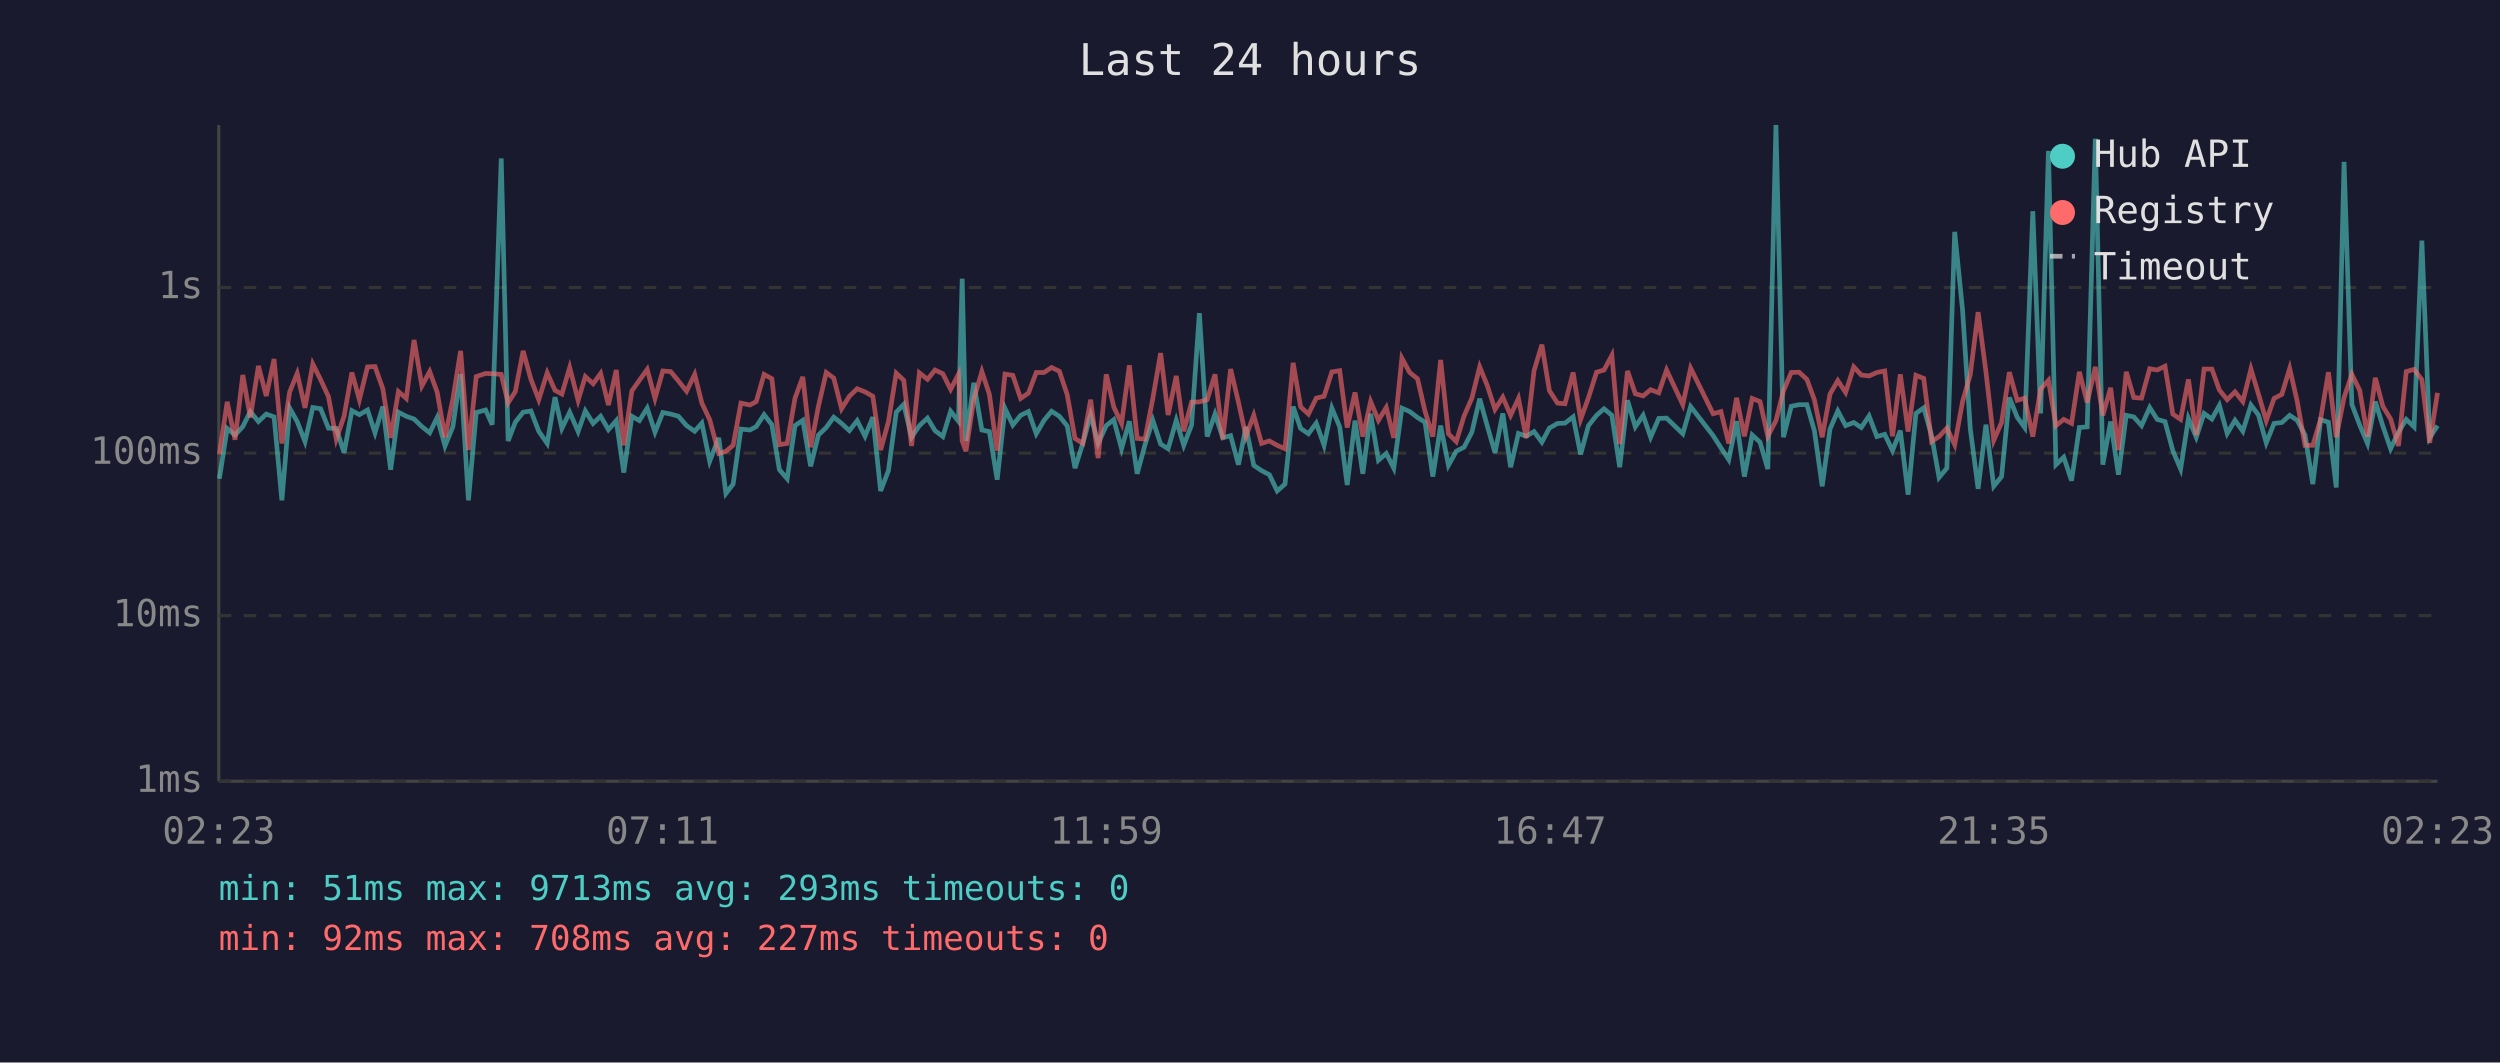
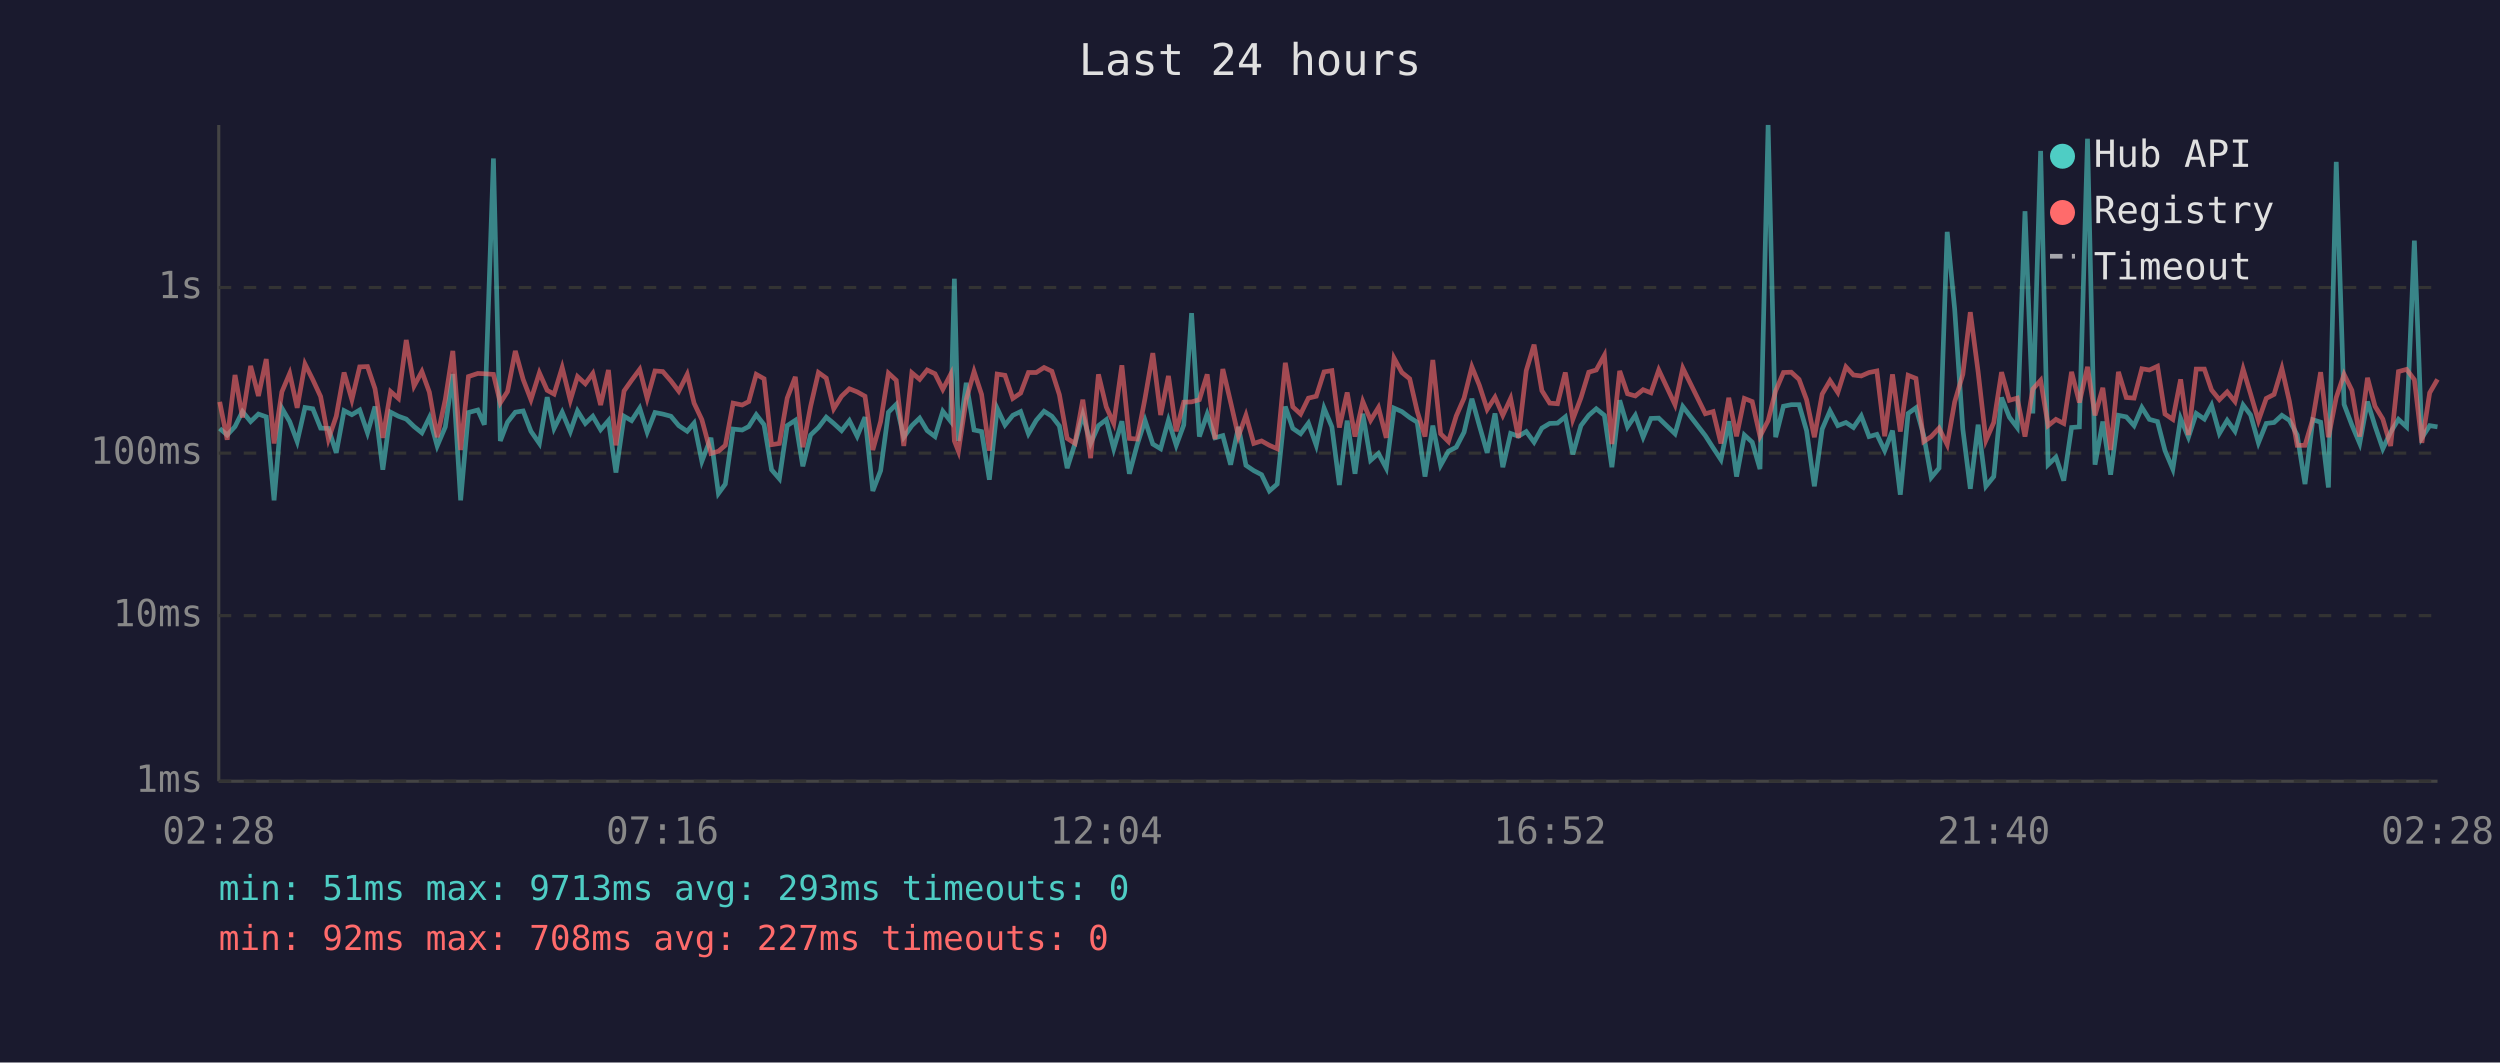
<svg xmlns="http://www.w3.org/2000/svg" viewBox="0 0 800 340" font-family="monospace" font-size="12">
  <rect width="800" height="340" fill="#1a1a2e" />
  <text x="400" y="24" fill="#e0e0e0" font-size="14" text-anchor="middle">Last 24 hours</text>
  <line x1="70" y1="40" x2="70" y2="250" stroke="#444" stroke-width="1" />
  <line x1="70" y1="250" x2="780" y2="250" stroke="#444" stroke-width="1" />
  <line x1="70" y1="250" x2="780" y2="250" stroke="#333" stroke-width="1" stroke-dasharray="4" />
  <text x="65" y="250" fill="#888" text-anchor="end" dominant-baseline="middle">1ms</text>
  <line x1="70" y1="197" x2="780" y2="197" stroke="#333" stroke-width="1" stroke-dasharray="4" />
  <text x="65" y="197" fill="#888" text-anchor="end" dominant-baseline="middle">10ms</text>
  <line x1="70" y1="145" x2="780" y2="145" stroke="#333" stroke-width="1" stroke-dasharray="4" />
  <text x="65" y="145" fill="#888" text-anchor="end" dominant-baseline="middle">100ms</text>
  <line x1="70" y1="92" x2="780" y2="92" stroke="#333" stroke-width="1" stroke-dasharray="4" />
  <text x="65" y="92" fill="#888" text-anchor="end" dominant-baseline="middle">1s</text>
-   <text x="70" y="270" fill="#888" text-anchor="middle">02:23</text>
-   <text x="212" y="270" fill="#888" text-anchor="middle">07:11</text>
-   <text x="354" y="270" fill="#888" text-anchor="middle">11:59</text>
-   <text x="496" y="270" fill="#888" text-anchor="middle">16:47</text>
-   <text x="638" y="270" fill="#888" text-anchor="middle">21:35</text>
-   <text x="780" y="270" fill="#888" text-anchor="middle">02:23</text>
-   <polyline points="70.2,153.2 72.7,137.1 75.2,139.2 77.7,136.5 80.1,131.7 82.7,134.9 85.2,132.5 87.7,133.4 90.2,160.1 92.7,130.6 95.1,134.9 97.6,141.3 100.1,130.4 102.6,130.8 105.1,137.0 107.6,137.1 110.1,144.9 112.6,131.4 115.0,132.7 117.6,131.2 120.0,138.5 122.5,130.1 125.0,150.3 127.5,131.9 130.0,133.2 132.5,134.1 135.0,136.5 137.5,138.5 139.9,133.6 142.4,142.7 144.9,136.6 147.4,119.7 149.9,160.1 152.4,132.0 155.4,131.2 157.5,135.9 160.4,50.7 162.6,141.1 164.9,135.1 167.4,131.9 169.9,131.5 172.4,138.0 175.1,141.9 177.6,127.1 179.8,137.1 182.3,131.9 185.0,138.1 187.3,131.5 189.8,135.5 192.2,133.2 194.7,137.5 197.2,134.6 199.6,151.2 202.2,133.2 204.6,134.6 207.1,130.6 209.6,138.3 212.1,132.0 214.6,132.5 217.1,133.2 219.7,136.2 222.3,138.0 224.6,135.4 227.1,147.6 230.0,140.1 232.3,157.9 234.6,154.9 237.1,137.3 240.0,137.6 242.0,136.5 244.5,132.7 247.0,135.9 249.4,150.3 251.9,153.2 254.4,136.2 256.9,134.5 259.4,149.2 261.9,139.2 264.4,136.8 266.8,133.5 269.3,135.5 271.8,137.8 274.3,134.6 276.8,139.6 279.3,133.5 281.8,157.1 284.3,150.6 286.8,131.9 289.2,129.4 291.7,139.9 294.2,136.2 296.8,133.8 299.2,137.8 301.7,139.7 304.2,131.6 306.7,134.8 307.9,89.2 309.1,141.1 311.6,122.5 314.2,137.6 316.6,138.1 319.1,153.5 321.6,130.7 324.1,136.0 326.6,132.9 329.1,131.7 331.6,138.8 334.1,134.5 336.5,131.6 339.0,133.2 341.5,136.3 344.0,149.8 346.5,141.9 349.0,132.7 351.4,141.9 354.0,136.2 356.4,134.3 358.9,143.6 361.4,134.8 363.9,151.6 366.4,142.3 368.9,134.5 371.4,142.1 373.8,143.6 376.4,134.5 378.8,142.5 381.3,136.0 383.8,100.2 386.3,139.7 388.8,132.5 391.3,140.1 393.8,139.4 396.3,148.7 398.7,136.6 401.2,148.9 403.7,150.6 406.2,151.9 408.7,157.1 411.2,154.9 413.8,130.1 416.2,137.1 418.7,138.8 421.2,135.4 423.7,142.5 426.2,130.6 428.7,136.6 431.1,155.2 433.6,134.6 436.1,151.6 438.6,132.4 441.1,147.3 443.6,145.1 446.0,149.8 448.6,130.6 451.1,131.7 453.6,133.6 456.0,135.1 458.5,152.5 461.0,136.2 463.5,148.9 466.0,144.4 468.5,143.1 471.0,138.3 473.5,127.6 475.9,136.2 478.4,144.9 480.9,132.3 483.4,149.5 485.9,138.7 488.4,139.6 490.9,138.1 493.4,141.5 495.8,137.0 498.4,135.5 500.8,135.4 503.4,133.4 505.8,145.4 508.3,136.2 510.9,132.9 513.3,130.8 515.8,132.9 518.3,149.5 520.8,128.1 523.3,136.6 525.8,132.9 528.2,139.9 530.8,133.9 533.3,133.8 538.5,138.8 541.0,130.1 548.2,139.4 550.7,143.3 553.2,147.1 555.7,134.8 558.2,152.5 560.7,139.2 563.2,141.5 565.7,150.1 568.3,40.0 570.7,139.9 573.2,130.0 575.7,129.5 578.2,129.5 580.6,137.8 583.1,155.6 585.6,137.3 588.1,131.5 590.6,136.2 593.2,135.2 595.6,136.8 598.1,133.1 600.6,139.7 603.1,139.0 605.6,144.2 608.1,137.8 610.6,158.3 613.1,132.3 615.6,130.5 618.1,139.4 620.5,152.8 623.0,149.8 625.5,74.2 628.0,99.0 630.5,137.3 633.0,156.4 635.5,135.9 638.0,155.6 640.5,152.5 643.0,127.2 645.5,133.5 647.9,136.8 650.5,67.6 653.0,132.3 655.5,48.3 657.9,148.7 660.4,146.3 662.9,153.8 665.4,136.8 667.9,136.6 670.5,44.4 672.9,148.7 675.4,134.9 677.9,151.9 680.4,132.9 682.8,133.4 685.3,136.2 687.9,130.4 690.3,134.2 692.8,134.9 695.3,144.2 697.8,150.1 700.3,133.9 702.8,139.9 705.3,132.3 707.8,134.1 710.2,129.7 712.7,138.7 715.2,134.5 717.7,138.0 720.3,129.6 722.7,132.8 725.2,141.7 727.7,135.5 730.2,135.2 732.7,132.9 735.1,134.5 737.6,139.2 740.1,154.9 742.6,134.3 745.1,135.1 747.6,156.0 750.1,51.8 752.6,129.4 755.1,136.0 757.6,141.9 760.1,128.5 762.5,136.3 765.0,143.6 767.5,138.3 770.0,134.2 772.5,136.6 775.0,77.0 777.5,140.1 780.0,136.2" fill="none" stroke="#4ecdc4" stroke-width="1.5" opacity="0.6" />
-   <polyline points="70.2,145.4 72.7,128.6 75.2,140.7 77.7,120.0 80.1,133.6 82.7,117.1 85.2,126.7 87.7,114.9 90.2,141.9 92.7,125.4 95.1,119.5 97.6,130.5 100.1,116.5 102.6,121.5 105.1,126.9 107.6,140.5 110.1,133.2 112.6,119.2 115.0,127.9 117.6,117.4 120.0,117.3 122.5,124.4 125.0,140.1 127.5,125.3 130.0,127.5 132.5,108.8 135.0,123.5 137.5,118.9 139.9,125.5 142.4,139.9 144.9,127.8 147.4,112.3 149.9,144.0 152.4,120.5 155.4,119.5 157.5,119.6 160.4,119.8 162.6,128.9 164.9,125.3 167.4,112.3 169.9,121.4 172.4,127.9 175.1,119.3 177.6,124.9 179.8,126.1 182.3,117.6 185.0,128.1 187.3,120.5 189.8,122.8 192.2,119.5 194.7,129.6 197.2,118.4 199.6,142.5 202.2,125.1 204.6,121.7 207.1,118.2 209.6,127.5 212.1,118.7 214.6,118.9 217.1,121.9 219.7,125.2 222.3,119.8 224.6,129.0 227.1,134.3 230.0,145.1 232.3,144.4 234.6,142.5 237.1,129.0 240.0,129.6 242.0,128.5 244.5,119.8 247.0,121.2 249.4,142.3 251.9,141.9 254.4,127.4 256.9,120.6 259.4,143.1 261.9,130.0 264.4,119.2 266.8,121.0 269.3,130.8 271.8,126.8 274.3,124.4 276.8,125.4 279.3,126.8 281.8,144.0 284.3,134.9 286.8,119.4 289.2,121.7 291.7,142.7 294.2,119.3 296.8,121.4 299.2,118.4 301.7,119.6 304.2,124.6 306.7,119.8 307.9,141.1 309.1,144.4 311.6,127.8 314.2,118.9 316.6,126.2 319.1,144.2 321.6,119.7 324.1,120.1 326.6,127.5 329.1,125.8 331.6,119.2 334.1,119.2 336.5,117.6 339.0,118.8 341.5,126.3 344.0,140.3 346.5,141.9 349.0,127.9 351.4,146.6 354.0,119.8 356.4,130.2 358.9,135.5 361.4,116.9 363.9,140.3 366.4,140.5 368.9,127.5 371.4,113.0 373.8,132.8 376.4,120.3 378.8,138.0 381.3,128.7 383.8,128.6 386.3,127.9 388.8,119.8 391.3,140.5 393.8,118.1 396.3,128.7 398.7,139.6 401.2,132.9 403.7,141.9 406.2,141.1 408.7,142.5 411.2,143.6 413.8,116.1 416.2,130.2 418.7,132.5 421.2,127.4 423.7,126.8 426.2,119.0 428.7,118.6 431.1,136.8 433.6,125.6 436.1,139.7 438.6,128.5 441.1,134.5 443.6,130.4 446.0,140.1 448.6,114.6 451.1,119.2 453.6,121.2 456.0,131.6 458.5,139.7 461.0,115.2 463.5,138.8 466.0,141.3 468.5,133.1 471.0,127.4 473.5,117.4 475.9,123.3 478.4,131.0 480.9,127.1 483.4,132.9 485.9,127.5 488.4,140.1 490.9,118.6 493.4,110.3 495.8,125.0 498.4,129.0 500.8,129.2 503.4,119.2 505.8,134.2 508.3,127.3 510.9,119.1 513.3,118.4 515.8,113.7 518.3,142.1 520.8,118.7 523.3,126.0 525.8,126.7 528.2,124.7 530.8,125.7 533.3,118.4 538.5,129.5 541.0,117.8 548.2,132.4 550.7,131.7 553.2,141.9 555.7,127.3 558.2,139.6 560.7,127.5 563.2,128.5 565.7,139.6 568.3,134.6 570.7,125.1 573.2,119.2 575.7,119.1 578.2,121.4 580.6,127.9 583.1,139.9 585.6,126.1 588.1,121.8 590.6,125.6 593.2,117.4 595.6,120.0 598.1,120.3 600.6,119.2 603.1,118.7 605.6,139.6 608.1,119.8 610.6,138.1 613.1,120.1 615.6,121.1 618.1,141.3 620.5,139.7 623.0,137.0 625.5,142.3 628.0,128.6 630.5,119.8 633.0,99.9 635.5,119.0 638.0,140.9 640.5,135.2 643.0,119.1 645.5,128.1 647.9,127.4 650.5,139.7 653.0,124.5 655.5,121.7 657.9,136.2 660.4,134.2 662.9,135.5 665.4,119.0 667.9,128.8 670.5,117.4 672.9,132.9 675.4,124.1 677.9,144.0 680.4,119.0 682.8,127.2 685.3,127.4 687.9,118.0 690.3,118.4 692.8,117.2 695.3,132.5 697.8,134.2 700.3,121.4 702.8,139.2 705.3,118.1 707.8,118.1 710.2,124.8 712.7,127.9 715.2,125.4 717.7,128.5 720.3,118.1 722.7,126.1 725.2,134.6 727.7,127.5 730.2,126.2 732.7,117.9 735.1,128.4 737.6,142.5 740.1,142.5 742.6,134.1 745.1,119.1 747.6,139.9 750.1,127.2 752.6,119.8 755.1,124.9 757.6,139.7 760.1,120.9 762.5,130.0 765.0,134.1 767.5,142.7 770.0,118.9 772.5,118.2 775.0,121.5 777.5,141.7 780.0,125.7" fill="none" stroke="#ff6b6b" stroke-width="1.5" opacity="0.6" />
+   <text x="70" y="270" fill="#888" text-anchor="middle">02:28</text>
+   <text x="212" y="270" fill="#888" text-anchor="middle">07:16</text>
+   <text x="354" y="270" fill="#888" text-anchor="middle">12:04</text>
+   <text x="496" y="270" fill="#888" text-anchor="middle">16:52</text>
+   <text x="638" y="270" fill="#888" text-anchor="middle">21:40</text>
+   <text x="780" y="270" fill="#888" text-anchor="middle">02:28</text>
+   <polyline points="70.3,137.1 72.7,139.2 75.2,136.5 77.6,131.7 80.2,134.9 82.7,132.5 85.2,133.4 87.7,160.1 90.2,130.6 92.7,134.9 95.1,141.3 97.6,130.4 100.1,130.8 102.6,137.0 105.1,137.1 107.6,144.9 110.1,131.4 112.6,132.7 115.1,131.2 117.6,138.5 120.0,130.1 122.5,150.3 125.0,131.9 127.5,133.2 130.0,134.1 132.5,136.5 135.0,138.5 137.4,133.6 139.9,142.7 142.5,136.6 144.9,119.7 147.4,160.1 149.9,132.0 152.9,131.2 155.0,135.9 157.9,50.7 160.1,141.1 162.4,135.1 164.9,131.9 167.4,131.5 169.9,138.0 172.6,141.9 175.1,127.1 177.3,137.1 179.9,131.9 182.5,138.1 184.8,131.5 187.3,135.5 189.7,133.2 192.2,137.5 194.7,134.6 197.1,151.2 199.7,133.2 202.1,134.6 204.7,130.6 207.1,138.3 209.6,132.0 212.1,132.5 214.7,133.2 217.2,136.2 219.9,138.0 222.1,135.4 224.6,147.6 227.5,140.1 229.9,157.9 232.1,154.9 234.6,137.3 237.5,137.6 239.6,136.5 242.0,132.7 244.5,135.9 246.9,150.3 249.4,153.2 251.9,136.2 254.5,134.5 256.9,149.2 259.4,139.2 261.9,136.8 264.4,133.5 266.8,135.5 269.3,137.8 271.8,134.6 274.3,139.6 276.8,133.5 279.3,157.1 281.8,150.6 284.3,131.9 286.8,129.4 289.2,139.9 291.8,136.2 294.3,133.8 296.7,137.8 299.2,139.7 301.7,131.6 304.2,134.8 305.4,89.2 306.7,141.1 309.2,122.5 311.7,137.6 314.1,138.1 316.6,153.5 319.1,130.7 321.6,136.0 324.1,132.9 326.6,131.7 329.1,138.8 331.6,134.5 334.1,131.6 336.6,133.2 339.0,136.3 341.5,149.8 344.0,141.9 346.5,132.7 349.0,141.9 351.5,136.2 354.0,134.3 356.4,143.6 359.0,134.8 361.4,151.6 363.9,142.3 366.4,134.5 368.9,142.1 371.4,143.6 373.9,134.5 376.4,142.5 378.8,136.0 381.3,100.2 383.8,139.7 386.3,132.5 388.8,140.1 391.3,139.4 393.8,148.7 396.3,136.6 398.7,148.9 401.2,150.6 403.7,151.9 406.2,157.1 408.7,154.9 411.3,130.1 413.7,137.1 416.2,138.8 418.7,135.4 421.2,142.5 423.7,130.6 426.2,136.6 428.6,155.2 431.1,134.6 433.6,151.6 436.1,132.4 438.6,147.3 441.1,145.1 443.6,149.8 446.1,130.6 448.6,131.7 451.1,133.6 453.5,135.1 456.0,152.5 458.5,136.2 461.0,148.9 463.5,144.4 466.0,143.1 468.5,138.3 471.0,127.6 473.4,136.2 475.9,144.9 478.4,132.3 480.9,149.5 483.4,138.7 485.9,139.6 488.4,138.1 490.9,141.5 493.4,137.0 495.9,135.5 498.4,135.4 500.9,133.4 503.3,145.4 505.9,136.2 508.4,132.9 510.8,130.8 513.4,132.9 515.8,149.5 518.3,128.1 520.8,136.6 523.3,132.9 525.8,139.9 528.3,133.9 530.8,133.8 536.0,138.8 538.5,130.1 545.7,139.4 548.2,143.3 550.7,147.1 553.2,134.8 555.7,152.5 558.2,139.2 560.7,141.5 563.2,150.1 565.8,40.0 568.2,139.9 570.7,130.0 573.2,129.5 575.7,129.5 578.1,137.8 580.6,155.6 583.1,137.3 585.6,131.5 588.1,136.2 590.7,135.2 593.1,136.8 595.6,133.1 598.1,139.7 600.6,139.0 603.1,144.2 605.6,137.8 608.1,158.3 610.6,132.3 613.1,130.5 615.6,139.4 618.0,152.8 620.5,149.8 623.1,74.2 625.5,99.0 628.1,137.3 630.5,156.4 633.0,135.9 635.5,155.6 638.0,152.5 640.5,127.2 643.0,133.5 645.5,136.8 648.0,67.6 650.5,132.3 653.0,48.3 655.4,148.7 657.9,146.3 660.4,153.8 662.9,136.8 665.4,136.6 668.0,44.4 670.4,148.7 672.9,134.9 675.4,151.9 677.9,132.9 680.4,133.4 682.9,136.2 685.4,130.4 687.8,134.2 690.4,134.9 692.8,144.2 695.3,150.1 697.8,133.9 700.3,139.9 702.8,132.3 705.4,134.1 707.7,129.7 710.2,138.7 712.7,134.5 715.2,138.0 717.8,129.6 720.2,132.8 722.7,141.7 725.2,135.5 727.7,135.2 730.2,132.9 732.6,134.5 735.1,139.2 737.6,154.9 740.1,134.3 742.6,135.1 745.1,156.0 747.6,51.8 750.1,129.4 752.6,136.0 755.1,141.9 757.6,128.5 760.0,136.3 762.5,143.6 765.0,138.3 767.5,134.2 770.1,136.6 772.6,77.0 775.0,140.1 777.5,136.2 780.0,136.6" fill="none" stroke="#4ecdc4" stroke-width="1.5" opacity="0.6" />
+   <polyline points="70.3,128.6 72.7,140.7 75.2,120.0 77.6,133.6 80.2,117.1 82.7,126.7 85.2,114.9 87.7,141.9 90.2,125.4 92.7,119.5 95.1,130.5 97.6,116.5 100.1,121.5 102.6,126.9 105.1,140.5 107.6,133.2 110.1,119.2 112.6,127.9 115.1,117.4 117.6,117.3 120.0,124.4 122.5,140.1 125.0,125.3 127.5,127.5 130.0,108.8 132.5,123.5 135.0,118.9 137.4,125.5 139.9,139.9 142.5,127.8 144.9,112.3 147.4,144.0 149.9,120.5 152.9,119.5 155.0,119.6 157.9,119.8 160.1,128.9 162.4,125.3 164.9,112.3 167.4,121.4 169.9,127.9 172.6,119.3 175.1,124.9 177.3,126.1 179.9,117.6 182.5,128.1 184.8,120.5 187.3,122.8 189.7,119.5 192.2,129.6 194.7,118.4 197.1,142.5 199.7,125.1 202.1,121.7 204.7,118.2 207.1,127.5 209.6,118.7 212.1,118.9 214.7,121.9 217.2,125.2 219.9,119.8 222.1,129.0 224.6,134.3 227.5,145.1 229.9,144.4 232.1,142.5 234.6,129.0 237.5,129.6 239.6,128.5 242.0,119.8 244.5,121.2 246.9,142.3 249.4,141.9 251.9,127.4 254.5,120.6 256.9,143.1 259.4,130.0 261.9,119.2 264.4,121.0 266.8,130.8 269.3,126.8 271.8,124.4 274.3,125.4 276.8,126.8 279.3,144.0 281.8,134.9 284.3,119.4 286.8,121.7 289.2,142.7 291.8,119.3 294.3,121.4 296.7,118.4 299.2,119.6 301.7,124.6 304.2,119.8 305.4,141.1 306.7,144.4 309.2,127.8 311.7,118.9 314.1,126.2 316.6,144.2 319.1,119.7 321.6,120.1 324.1,127.5 326.6,125.8 329.1,119.2 331.6,119.2 334.1,117.6 336.6,118.8 339.0,126.3 341.5,140.3 344.0,141.9 346.5,127.9 349.0,146.6 351.5,119.8 354.0,130.2 356.4,135.5 359.0,116.9 361.4,140.3 363.9,140.5 366.4,127.5 368.9,113.0 371.4,132.8 373.9,120.3 376.4,138.0 378.8,128.7 381.3,128.6 383.8,127.9 386.3,119.8 388.8,140.5 391.3,118.1 393.8,128.7 396.3,139.6 398.7,132.9 401.2,141.9 403.7,141.1 406.2,142.5 408.7,143.6 411.3,116.1 413.7,130.2 416.2,132.5 418.7,127.4 421.2,126.8 423.7,119.0 426.2,118.6 428.6,136.8 431.1,125.6 433.6,139.7 436.1,128.5 438.6,134.5 441.1,130.4 443.6,140.1 446.1,114.6 448.6,119.2 451.1,121.2 453.5,131.6 456.0,139.7 458.5,115.2 461.0,138.8 463.5,141.3 466.0,133.1 468.5,127.4 471.0,117.4 473.4,123.3 475.9,131.0 478.4,127.1 480.9,132.9 483.4,127.5 485.9,140.1 488.4,118.6 490.9,110.3 493.4,125.0 495.9,129.0 498.4,129.2 500.9,119.2 503.3,134.2 505.9,127.3 508.4,119.1 510.8,118.4 513.4,113.7 515.8,142.1 518.3,118.7 520.8,126.0 523.3,126.7 525.8,124.7 528.3,125.7 530.8,118.4 536.0,129.5 538.5,117.8 545.7,132.4 548.2,131.7 550.7,141.9 553.2,127.3 555.7,139.6 558.2,127.5 560.7,128.5 563.2,139.6 565.8,134.6 568.2,125.1 570.7,119.2 573.2,119.1 575.7,121.4 578.1,127.9 580.6,139.9 583.1,126.1 585.6,121.8 588.1,125.6 590.7,117.4 593.1,120.0 595.6,120.3 598.1,119.2 600.6,118.7 603.1,139.6 605.6,119.8 608.1,138.1 610.6,120.1 613.1,121.1 615.6,141.3 618.0,139.7 620.5,137.0 623.1,142.3 625.5,128.6 628.1,119.8 630.5,99.9 633.0,119.0 635.5,140.9 638.0,135.2 640.5,119.1 643.0,128.1 645.5,127.4 648.0,139.7 650.5,124.5 653.0,121.7 655.4,136.2 657.9,134.2 660.4,135.5 662.9,119.0 665.4,128.8 668.0,117.4 670.4,132.9 672.9,124.1 675.4,144.0 677.9,119.0 680.4,127.2 682.9,127.4 685.4,118.0 687.8,118.4 690.4,117.2 692.8,132.5 695.3,134.2 697.8,121.4 700.3,139.2 702.8,118.1 705.4,118.1 707.7,124.8 710.2,127.9 712.7,125.4 715.2,128.5 717.8,118.1 720.2,126.1 722.7,134.6 725.2,127.5 727.7,126.2 730.2,117.9 732.6,128.4 735.1,142.5 737.6,142.5 740.1,134.1 742.6,119.1 745.1,139.9 747.6,127.2 750.1,119.8 752.6,124.9 755.1,139.7 757.6,120.9 760.0,130.0 762.5,134.1 765.0,142.7 767.5,118.9 770.1,118.2 772.6,121.5 775.0,141.7 777.5,125.7 780.0,121.4" fill="none" stroke="#ff6b6b" stroke-width="1.5" opacity="0.6" />
  <circle cx="660" cy="50" r="4" fill="#4ecdc4" />
  <text x="670" y="50" fill="#e0e0e0" dominant-baseline="middle">Hub API</text>
  <circle cx="660" cy="68" r="4" fill="#ff6b6b" />
  <text x="670" y="68" fill="#e0e0e0" dominant-baseline="middle">Registry</text>
  <line x1="656" y1="82" x2="664" y2="82" stroke="#e0e0e0" stroke-width="1.5" stroke-dasharray="4,3" opacity="0.7" />
  <text x="670" y="86" fill="#e0e0e0" dominant-baseline="middle">Timeout</text>
  <text x="70" y="288" fill="#4ecdc4" font-size="11">min: 51ms  max: 9713ms  avg: 293ms  timeouts: 0</text>
  <text x="70" y="304" fill="#ff6b6b" font-size="11">min: 92ms  max: 708ms  avg: 227ms  timeouts: 0</text>
</svg>
